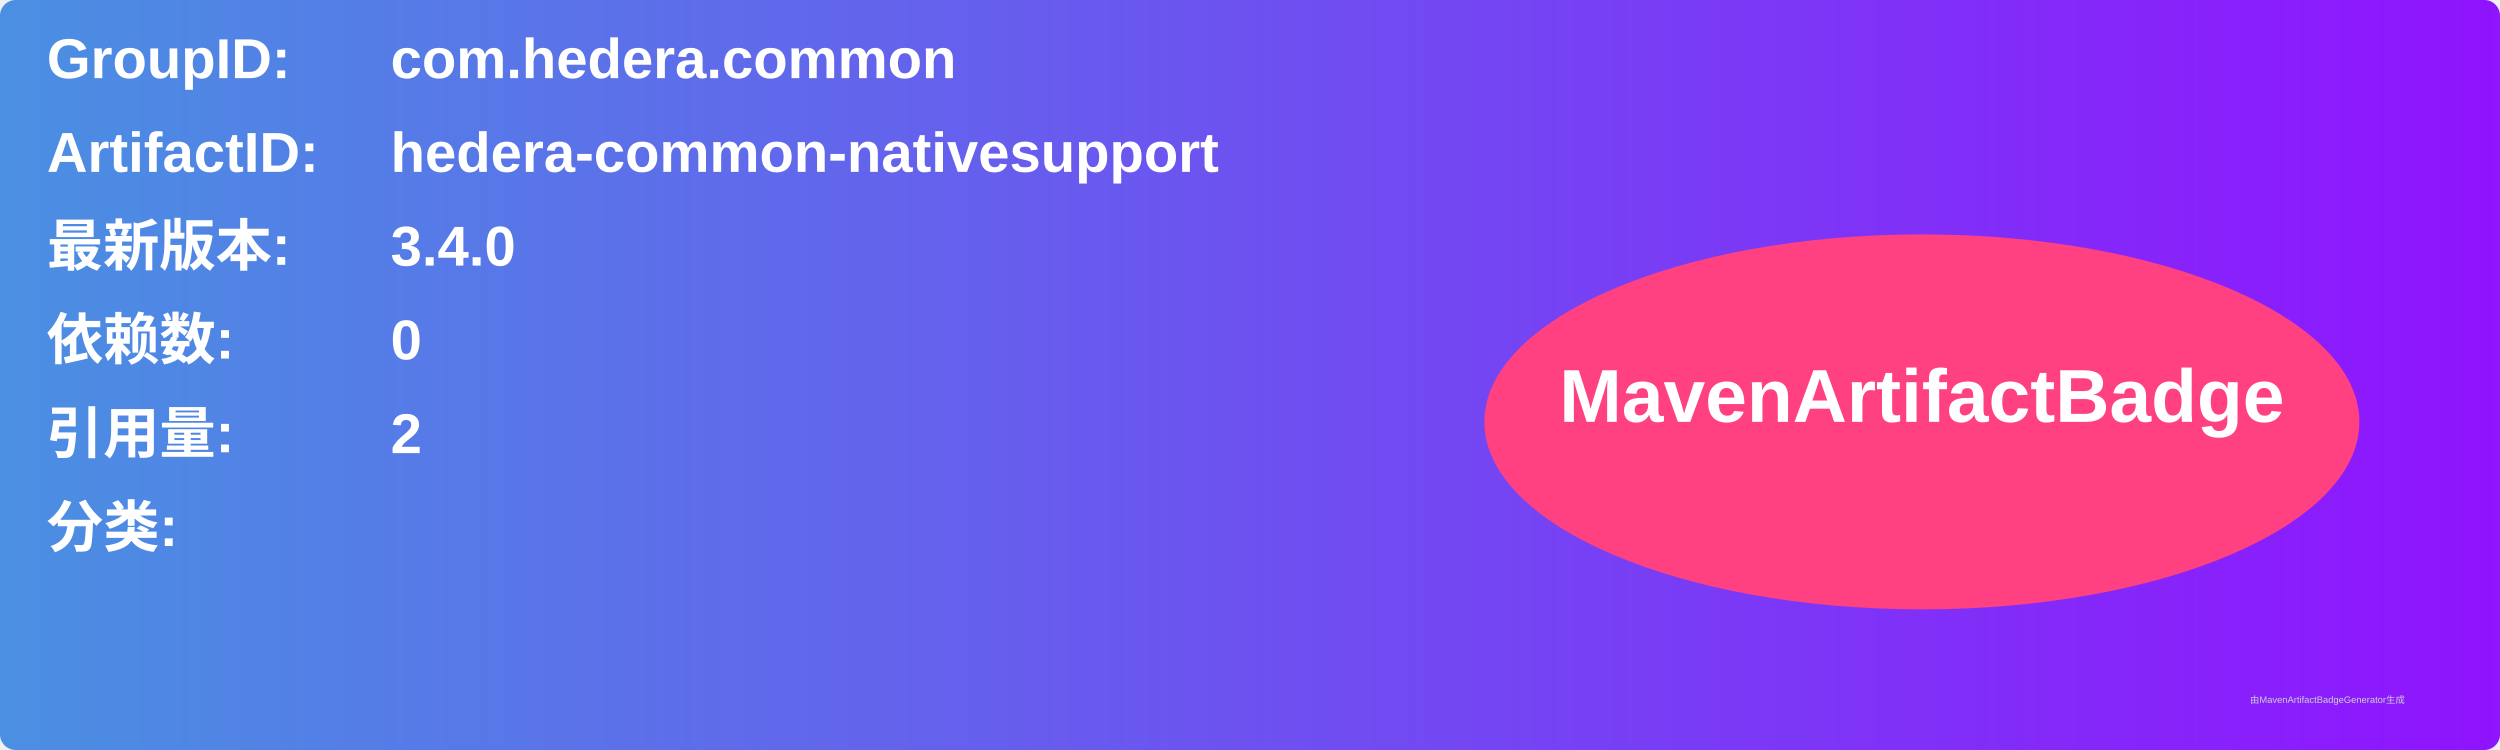
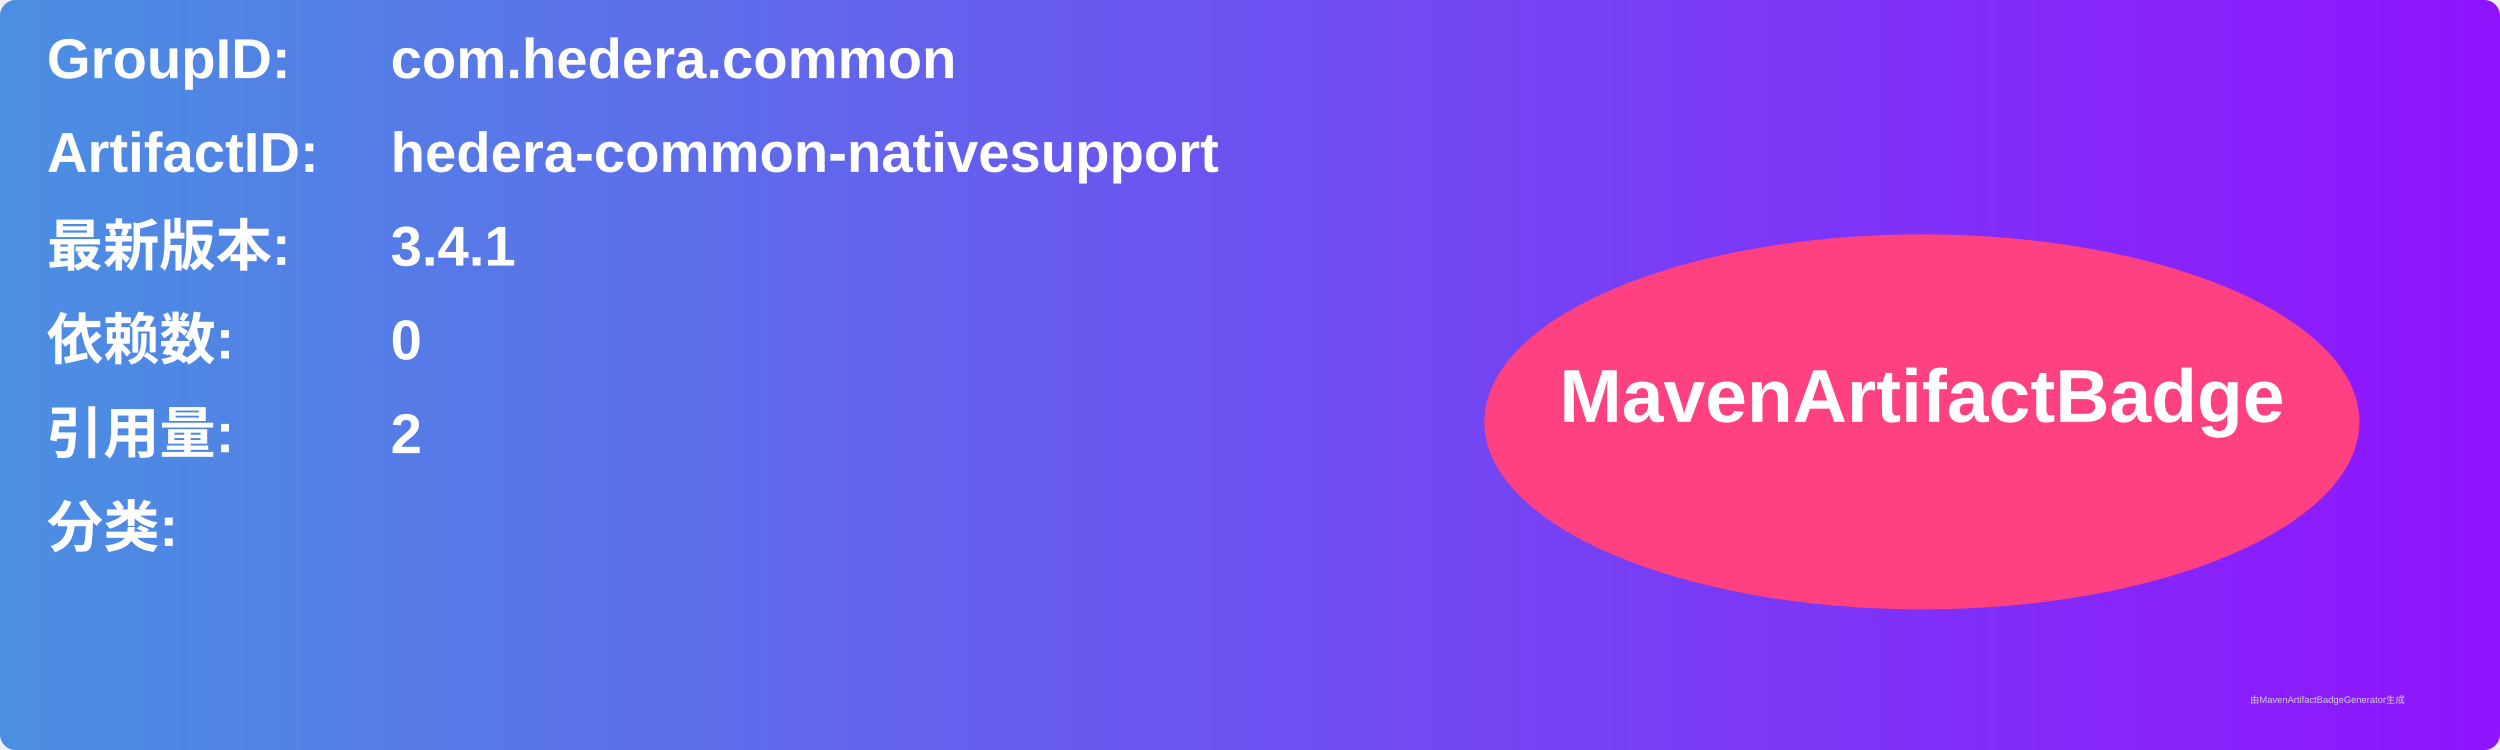
<svg xmlns="http://www.w3.org/2000/svg" width="800" height="240" viewBox="0 0 800 240">
  <linearGradient id="grad" x1="0%" y1="0%" x2="100%" y2="0%">
    <stop offset="0%" stop-color="#4a90e2" />
    <stop offset="100%" stop-color="#9013fe" />
  </linearGradient>
  <rect width="100%" height="100%" rx="5" ry="5" fill="url(#grad)" />
  <g transform="translate(15, 15)">
    <text x="0" y="10" font-family="Arial" font-size="18" fill="white" font-weight="bold" width="260">GroupID:</text>
    <text x="110" y="10" font-family="Arial" font-size="18" fill="white" font-weight="bold" width="460">com.hedera.common</text>
    <text x="0" y="40" font-family="Arial" font-size="18" fill="white" font-weight="bold" width="260">ArtifactID:</text>
    <text x="110" y="40" font-family="Arial" font-size="18" fill="white" font-weight="bold" width="460">hedera-common-nativesupport</text>
    <text x="0" y="70" font-family="Arial" font-size="18" fill="white" font-weight="bold">最新版本:</text>
    <text x="110" y="70" font-family="Arial" font-size="18" fill="white" font-weight="bold">
-       <tspan font-weight="bold">3.4.0</tspan>
+       <tspan font-weight="bold">3.4.1</tspan>
    </text>
    <text x="0" y="100" font-family="Arial" font-size="18" fill="white" font-weight="bold">依赖数: </text>
    <text x="110" y="100" font-family="Arial" font-size="18" fill="white">
      <tspan font-weight="bold">0</tspan>
    </text>
    <text x="0" y="130" font-family="Arial" font-size="18" fill="white" font-weight="bold">引用量: </text>
    <text x="110" y="130" font-family="Arial" font-size="18" fill="white">
      <tspan font-weight="bold">2</tspan>
    </text>
    <text x="0" y="160" font-family="Arial" font-size="18" fill="white" font-weight="bold">分类:</text>
    <text x="10" y="190" font-family="Arial" font-size="10" fill="white">
      <tspan font-weight="bold" />
    </text>
    <ellipse cx="600" cy="120" rx="140" ry="60" fill="#ff4081" />
    <text x="600" y="120" text-anchor="middle" font-family="Arial" font-size="24" fill="white" font-weight="bold">MavenArtifactBadge</text>
  </g>
  <text x="720" y="225" font-family="Arial" font-size="3" fill="#d0d0d0">由MavenArtifactBadgeGenerator生成</text>
</svg>
